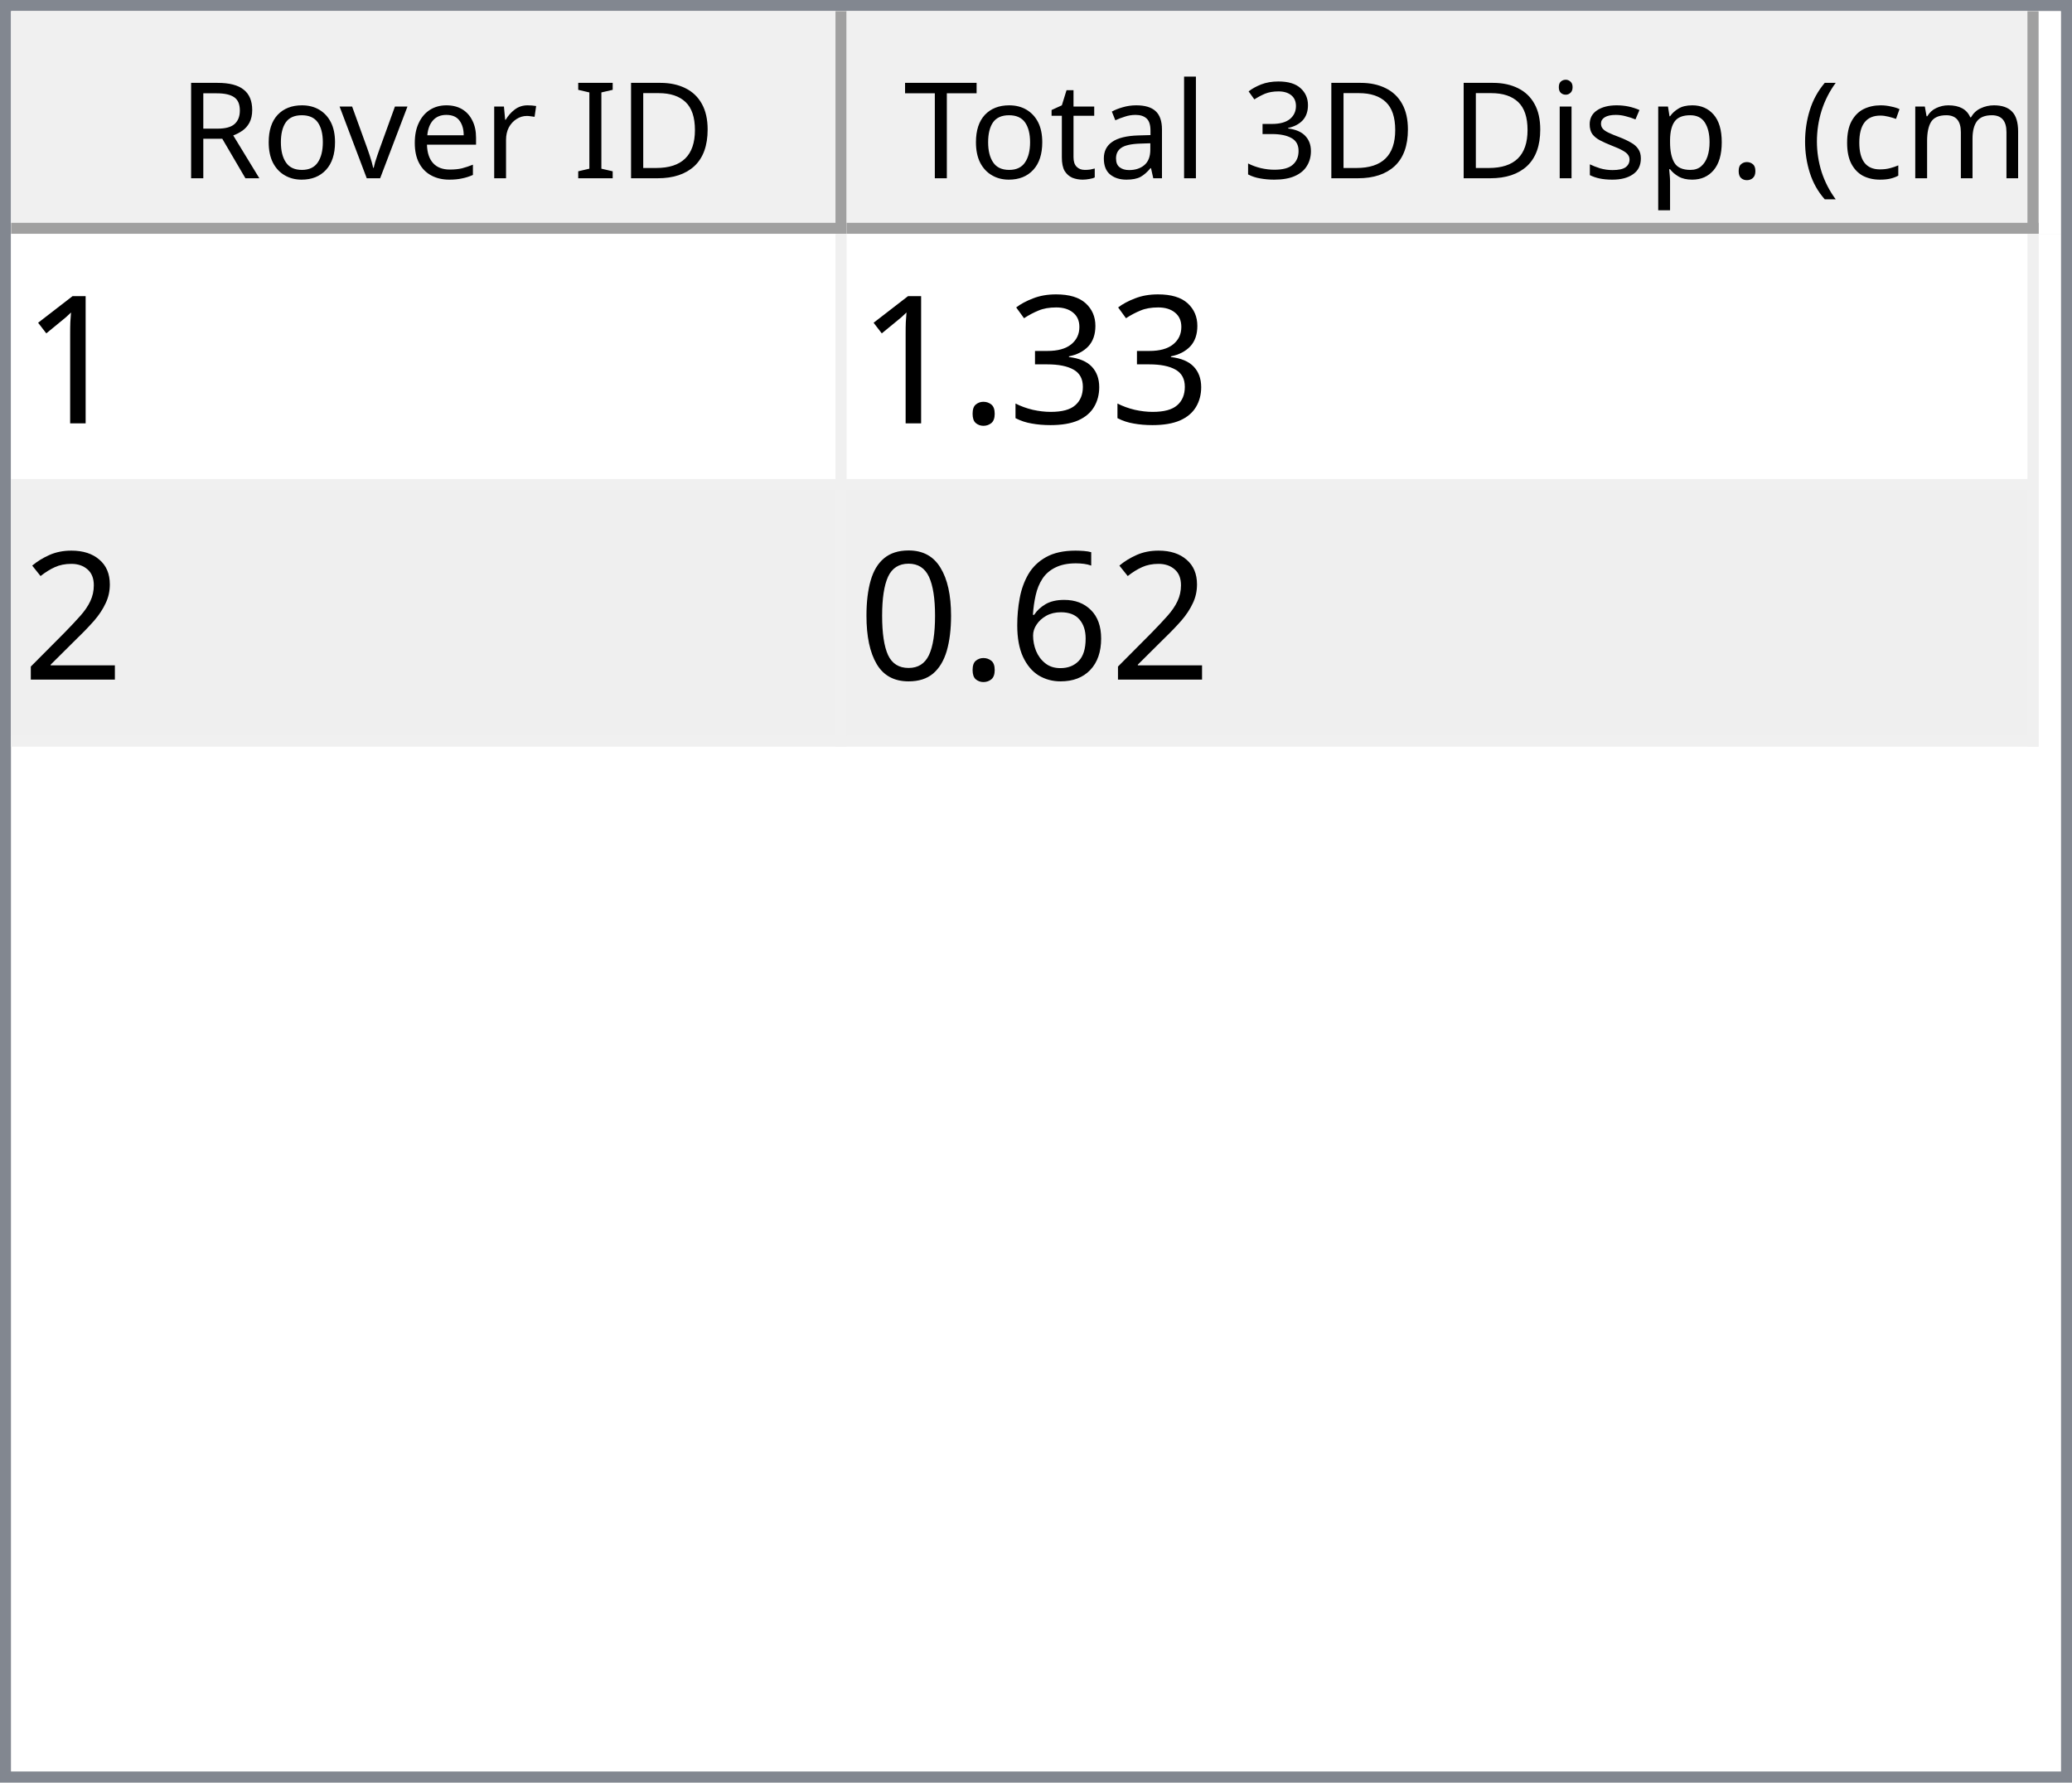
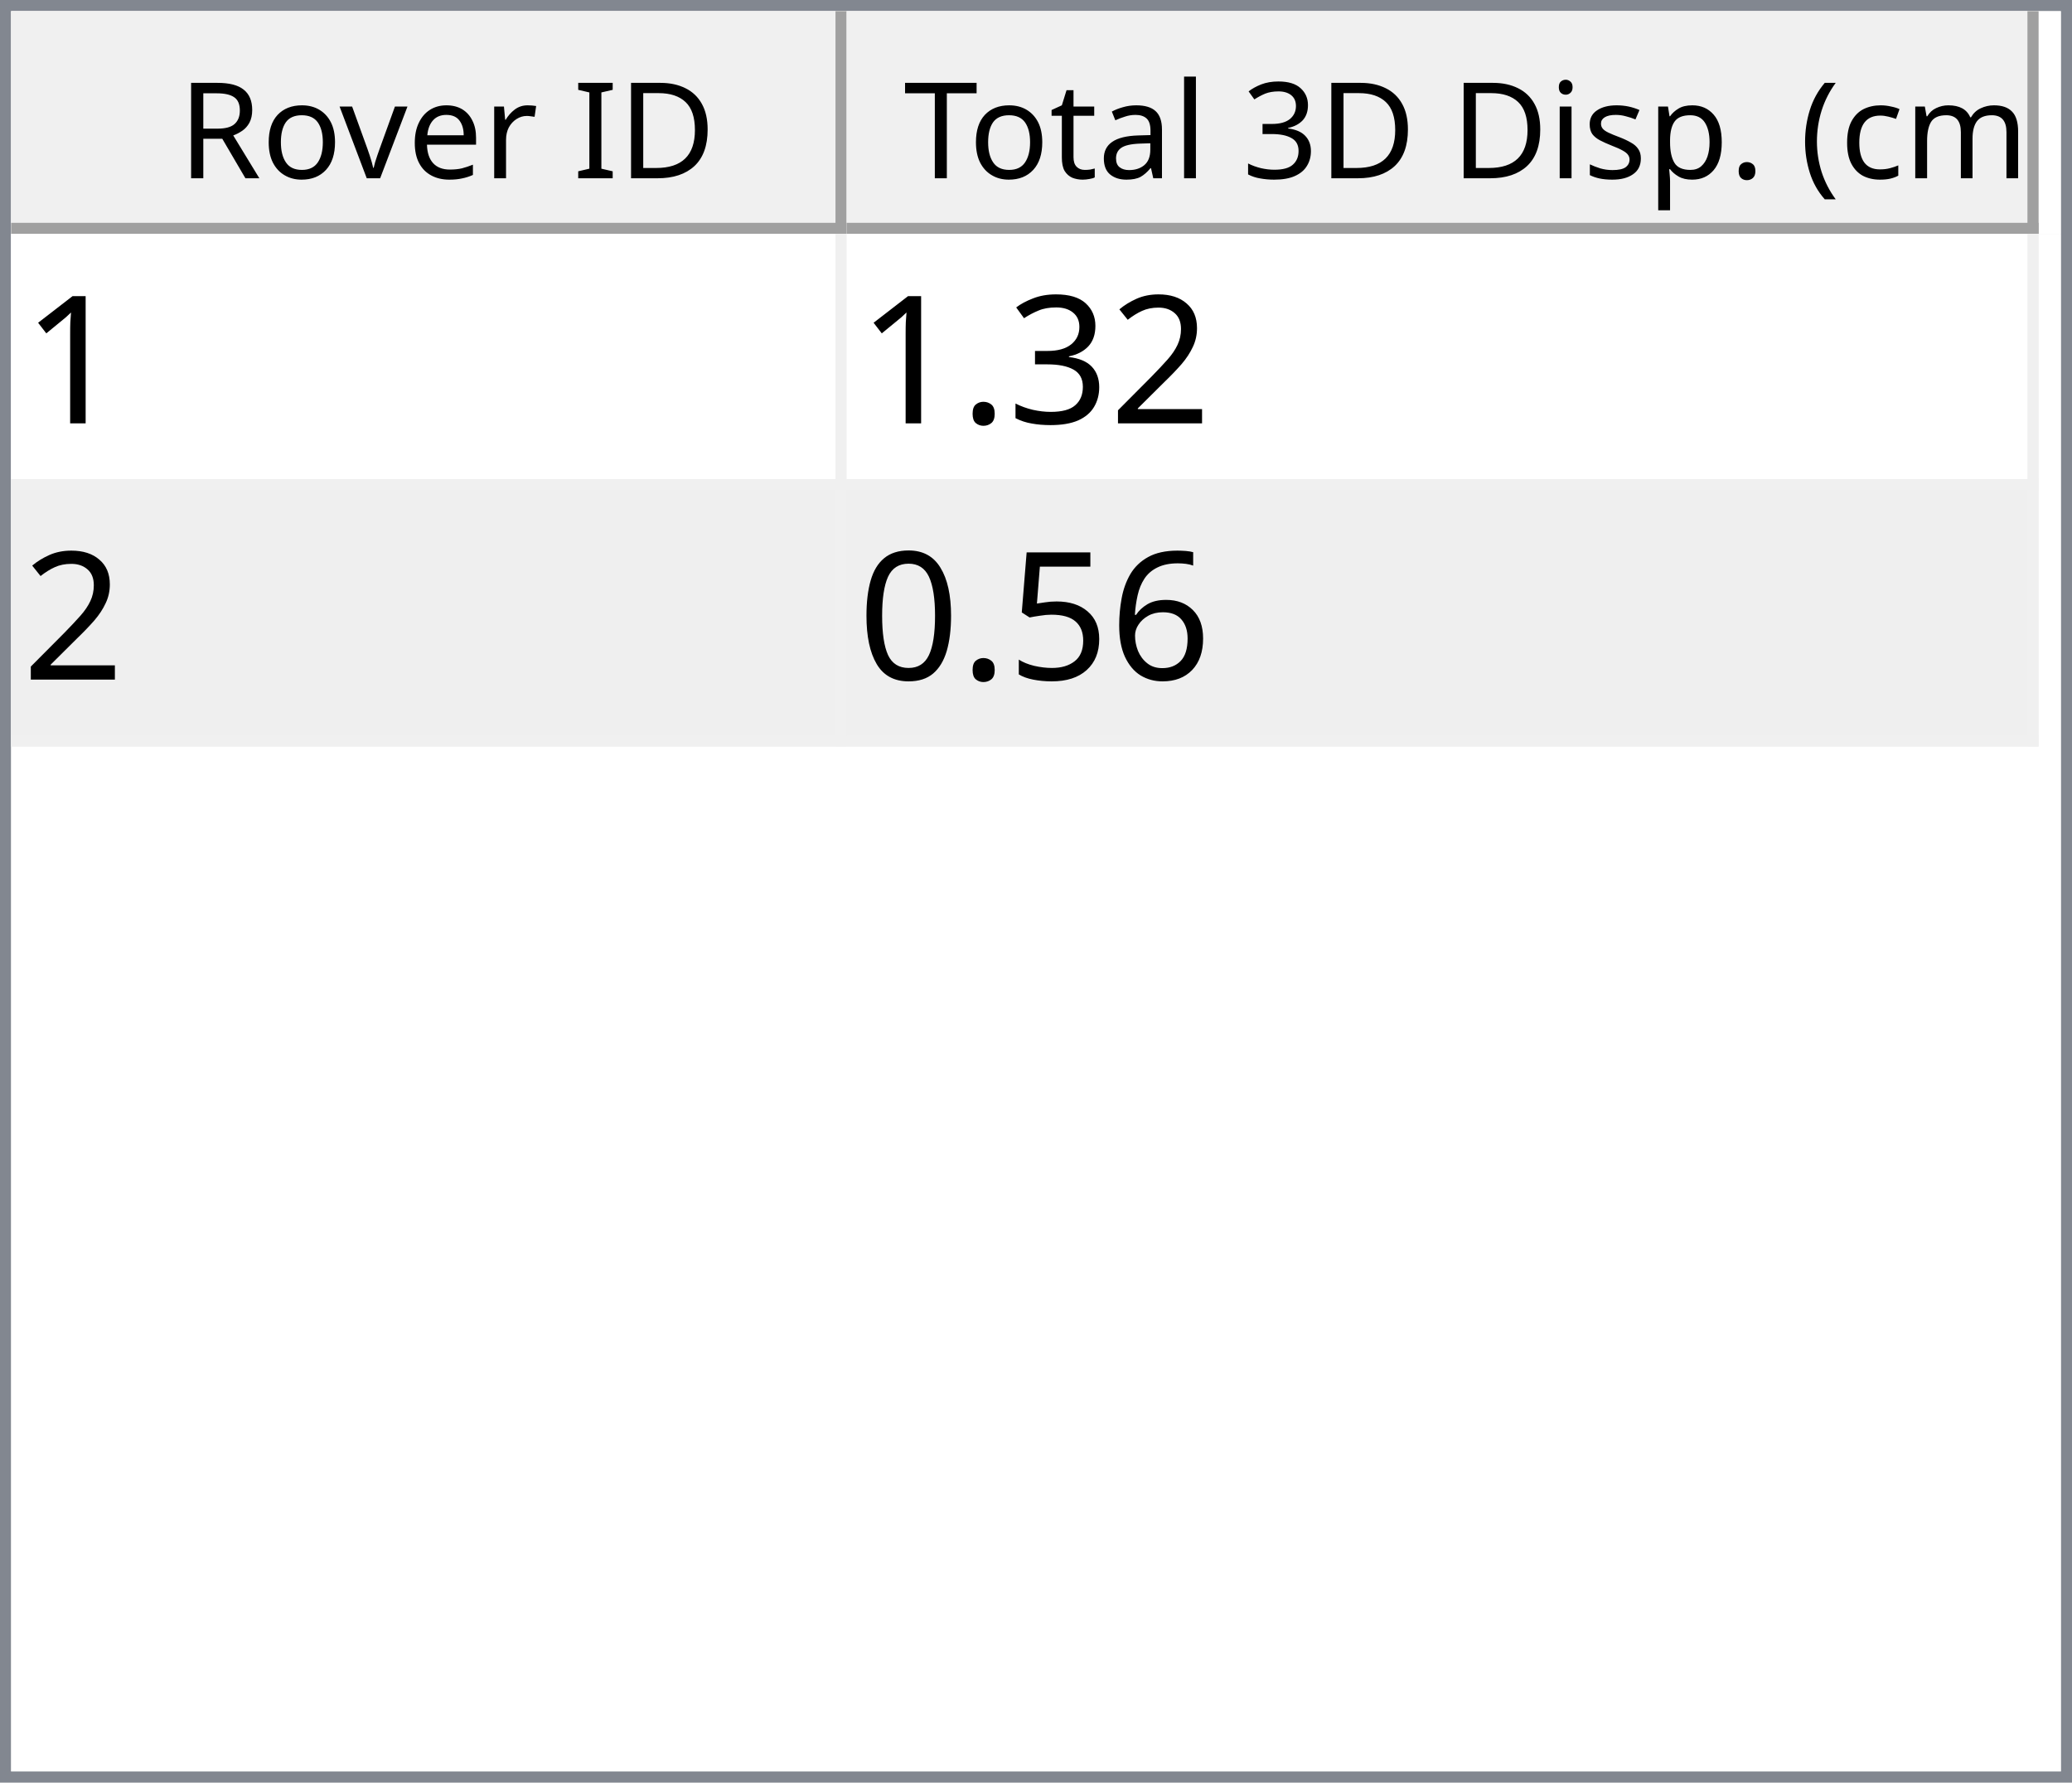
<svg xmlns="http://www.w3.org/2000/svg" style="fill-opacity:1; color-rendering:auto; color-interpolation:auto; text-rendering:auto; stroke:black; stroke-linecap:square; stroke-miterlimit:10; shape-rendering:auto; stroke-opacity:1; fill:black; stroke-dasharray:none; font-weight:normal; stroke-width:1; font-family:'Dialog'; font-style:normal; stroke-linejoin:miter; font-size:12px; stroke-dashoffset:0; image-rendering:auto;" width="186" height="160">
  <defs id="genericDefs" />
  <g>
    <defs id="defs1">
      <clipPath clipPathUnits="userSpaceOnUse" id="clipPath1">
        <path d="M0 0 L186 0 L186 160 L0 160 L0 0 Z" />
      </clipPath>
      <clipPath clipPathUnits="userSpaceOnUse" id="clipPath2">
        <path d="M0 0 L0 160 L186 160 L186 0 Z" />
      </clipPath>
      <clipPath clipPathUnits="userSpaceOnUse" id="clipPath3">
        <path d="M0 0 L0 20 L184 20 L184 0 Z" />
      </clipPath>
      <clipPath clipPathUnits="userSpaceOnUse" id="clipPath4">
        <path d="M0 0 L0 20 L75 20 L75 0 Z" />
      </clipPath>
      <clipPath clipPathUnits="userSpaceOnUse" id="clipPath5">
        <path d="M1 1 L1 19 L74 19 L74 1 Z" />
      </clipPath>
      <clipPath clipPathUnits="userSpaceOnUse" id="clipPath6">
        <path d="M0 0 L0 18 L73 18 L73 0 Z" />
      </clipPath>
      <clipPath clipPathUnits="userSpaceOnUse" id="clipPath7">
        <path d="M-0.5 -0.5 L-0.5 19.5 L74.5 19.5 L74.5 -0.5 Z" />
      </clipPath>
      <clipPath clipPathUnits="userSpaceOnUse" id="clipPath8">
        <path d="M0 0 L0 20 L107 20 L107 0 Z" />
      </clipPath>
      <clipPath clipPathUnits="userSpaceOnUse" id="clipPath9">
        <path d="M1 1 L1 19 L106 19 L106 1 Z" />
      </clipPath>
      <clipPath clipPathUnits="userSpaceOnUse" id="clipPath10">
        <path d="M0 0 L0 18 L105 18 L105 0 Z" />
      </clipPath>
      <clipPath clipPathUnits="userSpaceOnUse" id="clipPath11">
        <path d="M-0.5 -0.5 L-0.5 19.5 L106.5 19.5 L106.5 -0.5 Z" />
      </clipPath>
      <clipPath clipPathUnits="userSpaceOnUse" id="clipPath12">
        <path d="M0 0 L0 138 L184 138 L184 0 Z" />
      </clipPath>
      <clipPath clipPathUnits="userSpaceOnUse" id="clipPath13">
        <path d="M0 0 L0 46 L182 46 L182 0 Z" />
      </clipPath>
      <clipPath clipPathUnits="userSpaceOnUse" id="clipPath14">
        <path d="M-0.5 -0.5 L-0.5 45.5 L181.5 45.5 L181.5 -0.5 Z" />
      </clipPath>
      <clipPath clipPathUnits="userSpaceOnUse" id="clipPath15">
        <path d="M0 0 L0 22 L74 22 L74 0 Z" />
      </clipPath>
      <clipPath clipPathUnits="userSpaceOnUse" id="clipPath16">
        <path d="M0 0 L0 22 L106 22 L106 0 Z" />
      </clipPath>
      <font horiz-adv-x="64.551" id="font1">
        <font-face ascent="107.91" descent="25.098" units-per-em="100" style="font-style:normal; font-family:Segoe UI; font-weight:normal;" />
        <missing-glyph horiz-adv-x="64.551" d="M8.109 0 L8.109 68.266 L56.453 68.266 L56.453 0 L8.109 0 ZM15.328 7.234 L49.219 7.234 L49.219 61.031 L15.328 61.031 L15.328 7.234 Z" />
        <glyph unicode="D" horiz-adv-x="70.117" d="M9.188 0 L9.188 70.016 L28.516 70.016 Q65.531 70.016 65.531 35.891 Q65.531 19.672 55.25 9.836 Q44.969 0 27.734 0 L9.188 0 ZM17.391 62.594 L17.391 7.422 L27.828 7.422 Q41.609 7.422 49.273 14.797 Q56.938 22.172 56.938 35.688 Q56.938 62.594 28.328 62.594 L17.391 62.594 Z" />
        <glyph unicode="I" horiz-adv-x="26.611" d="M17.391 0 L9.188 0 L9.188 70.016 L17.391 70.016 L17.391 0 Z" />
        <glyph unicode=" " horiz-adv-x="27.393" d="" />
        <glyph unicode="r" horiz-adv-x="34.766" d="M34.188 41.891 Q32.078 43.5 28.125 43.5 Q23 43.5 19.555 38.672 Q16.109 33.844 16.109 25.484 L16.109 0 L8.109 0 L8.109 50 L16.109 50 L16.109 39.703 L16.312 39.703 Q18.016 44.969 21.531 47.922 Q25.047 50.875 29.391 50.875 Q32.516 50.875 34.188 50.203 L34.188 41.891 Z" />
        <glyph unicode="e" horiz-adv-x="52.295" d="M48.297 23 L12.984 23 Q13.188 14.656 17.484 10.109 Q21.781 5.562 29.297 5.562 Q37.75 5.562 44.828 11.141 L44.828 3.609 Q38.234 -1.172 27.391 -1.172 Q16.797 -1.172 10.742 5.641 Q4.688 12.453 4.688 24.812 Q4.688 36.469 11.305 43.82 Q17.922 51.172 27.734 51.172 Q37.547 51.172 42.922 44.828 Q48.297 38.484 48.297 27.203 L48.297 23 ZM40.094 29.781 Q40.047 36.719 36.75 40.578 Q33.453 44.438 27.594 44.438 Q21.922 44.438 17.969 40.383 Q14.016 36.328 13.094 29.781 L40.094 29.781 Z" />
        <glyph unicode="v" horiz-adv-x="47.9" d="M47.406 50 L27.484 0 L19.625 0 L0.688 50 L9.469 50 L22.172 13.672 Q23.578 9.672 23.922 6.688 L24.125 6.688 Q24.609 10.453 25.688 13.484 L38.969 50 L47.406 50 Z" />
        <glyph unicode="o" horiz-adv-x="58.594" d="M29 -1.172 Q17.922 -1.172 11.305 5.836 Q4.688 12.844 4.688 24.422 Q4.688 37.016 11.57 44.094 Q18.453 51.172 30.172 51.172 Q41.359 51.172 47.633 44.289 Q53.906 37.406 53.906 25.203 Q53.906 13.234 47.141 6.031 Q40.375 -1.172 29 -1.172 ZM29.594 44.438 Q21.875 44.438 17.383 39.188 Q12.891 33.938 12.891 24.703 Q12.891 15.828 17.43 10.695 Q21.969 5.562 29.594 5.562 Q37.359 5.562 41.531 10.594 Q45.703 15.625 45.703 24.906 Q45.703 34.281 41.531 39.359 Q37.359 44.438 29.594 44.438 Z" />
        <glyph unicode="R" horiz-adv-x="59.814" d="M59.375 0 L49.609 0 L37.891 19.625 Q36.281 22.359 34.766 24.289 Q33.25 26.219 31.664 27.438 Q30.078 28.656 28.25 29.219 Q26.422 29.781 24.125 29.781 L17.391 29.781 L17.391 0 L9.188 0 L9.188 70.016 L30.078 70.016 Q34.672 70.016 38.555 68.867 Q42.438 67.719 45.289 65.375 Q48.141 63.031 49.758 59.547 Q51.375 56.062 51.375 51.375 Q51.375 47.703 50.273 44.656 Q49.172 41.609 47.148 39.211 Q45.125 36.812 42.266 35.133 Q39.406 33.453 35.844 32.516 L35.844 32.328 Q37.594 31.547 38.891 30.547 Q40.188 29.547 41.359 28.18 Q42.531 26.812 43.68 25.078 Q44.828 23.344 46.234 21.047 L59.375 0 ZM17.391 62.594 L17.391 37.203 L28.516 37.203 Q31.594 37.203 34.203 38.133 Q36.812 39.062 38.719 40.797 Q40.625 42.531 41.703 45.047 Q42.781 47.562 42.781 50.688 Q42.781 56.297 39.141 59.445 Q35.5 62.594 28.609 62.594 L17.391 62.594 Z" />
        <glyph unicode=")" horiz-adv-x="30.176" d="M8.297 -15.922 L1.172 -15.922 Q16.406 2.344 16.406 26.812 Q16.406 51.469 1.078 70.016 L8.297 70.016 Q23.531 52.156 23.531 26.703 Q23.531 1.375 8.297 -15.922 Z" />
        <glyph unicode="m" horiz-adv-x="86.133" d="M79.109 0 L71.094 0 L71.094 28.719 Q71.094 37.016 68.531 40.727 Q65.969 44.438 59.906 44.438 Q54.781 44.438 51.195 39.75 Q47.609 35.062 47.609 28.516 L47.609 0 L39.594 0 L39.594 29.688 Q39.594 44.438 28.219 44.438 Q22.953 44.438 19.531 40.016 Q16.109 35.594 16.109 28.516 L16.109 0 L8.109 0 L8.109 50 L16.109 50 L16.109 42.094 L16.312 42.094 Q21.625 51.172 31.844 51.172 Q36.969 51.172 40.773 48.312 Q44.578 45.453 46 40.828 Q51.562 51.172 62.594 51.172 Q79.109 51.172 79.109 30.812 L79.109 0 Z" />
        <glyph unicode="c" horiz-adv-x="46.191" d="M42.188 2.297 Q36.422 -1.172 28.516 -1.172 Q17.828 -1.172 11.258 5.789 Q4.688 12.75 4.688 23.828 Q4.688 36.188 11.766 43.68 Q18.844 51.172 30.672 51.172 Q37.25 51.172 42.281 48.734 L42.281 40.531 Q36.719 44.438 30.375 44.438 Q22.703 44.438 17.797 38.945 Q12.891 33.453 12.891 24.516 Q12.891 15.719 17.508 10.641 Q22.125 5.562 29.891 5.562 Q36.422 5.562 42.188 9.906 L42.188 2.297 Z" />
        <glyph unicode="(" horiz-adv-x="30.176" d="M29.109 -15.922 L21.969 -15.922 Q6.844 1.375 6.844 26.703 Q6.844 52.156 21.969 70.016 L29.203 70.016 Q13.875 51.469 13.875 26.812 Q13.875 2.344 29.109 -15.922 Z" />
        <glyph unicode="." horiz-adv-x="21.68" d="M10.891 -1.078 Q8.641 -1.078 7.055 0.539 Q5.469 2.156 5.469 4.391 Q5.469 6.641 7.055 8.273 Q8.641 9.906 10.891 9.906 Q13.188 9.906 14.797 8.273 Q16.406 6.641 16.406 4.391 Q16.406 2.156 14.797 0.539 Q13.188 -1.078 10.891 -1.078 Z" />
        <glyph unicode="p" horiz-adv-x="58.789" d="M16.312 7.234 L16.109 7.234 L16.109 -23 L8.109 -23 L8.109 50 L16.109 50 L16.109 41.219 L16.312 41.219 Q22.219 51.172 33.594 51.172 Q43.266 51.172 48.688 44.461 Q54.109 37.75 54.109 26.469 Q54.109 13.922 48 6.375 Q41.891 -1.172 31.297 -1.172 Q21.578 -1.172 16.312 7.234 ZM16.109 27.391 L16.109 20.406 Q16.109 14.203 20.141 9.883 Q24.172 5.562 30.375 5.562 Q37.641 5.562 41.773 11.133 Q45.906 16.703 45.906 26.609 Q45.906 34.969 42.047 39.703 Q38.188 44.438 31.594 44.438 Q24.609 44.438 20.359 39.578 Q16.109 34.719 16.109 27.391 Z" />
        <glyph unicode="s" horiz-adv-x="42.432" d="M5.078 1.812 L5.078 10.406 Q11.625 5.562 19.484 5.562 Q30.031 5.562 30.031 12.594 Q30.031 14.594 29.125 15.992 Q28.219 17.391 26.68 18.461 Q25.141 19.531 23.07 20.383 Q21 21.234 18.609 22.172 Q15.281 23.484 12.766 24.828 Q10.25 26.172 8.57 27.859 Q6.891 29.547 6.031 31.695 Q5.172 33.844 5.172 36.719 Q5.172 40.234 6.789 42.945 Q8.406 45.656 11.086 47.484 Q13.766 49.312 17.211 50.242 Q20.656 51.172 24.312 51.172 Q30.812 51.172 35.938 48.922 L35.938 40.828 Q30.422 44.438 23.25 44.438 Q21 44.438 19.195 43.922 Q17.391 43.406 16.094 42.477 Q14.797 41.547 14.086 40.258 Q13.375 38.969 13.375 37.406 Q13.375 35.453 14.086 34.133 Q14.797 32.812 16.164 31.789 Q17.531 30.766 19.484 29.938 Q21.438 29.109 23.922 28.125 Q27.25 26.859 29.883 25.516 Q32.516 24.172 34.375 22.484 Q36.234 20.797 37.234 18.602 Q38.234 16.406 38.234 13.375 Q38.234 9.672 36.602 6.938 Q34.969 4.203 32.234 2.398 Q29.5 0.594 25.93 -0.289 Q22.359 -1.172 18.453 -1.172 Q10.75 -1.172 5.078 1.812 Z" />
        <glyph unicode="i" horiz-adv-x="24.219" d="M12.203 62.703 Q10.062 62.703 8.547 64.164 Q7.031 65.625 7.031 67.875 Q7.031 70.125 8.547 71.609 Q10.062 73.094 12.203 73.094 Q14.406 73.094 15.945 71.609 Q17.484 70.125 17.484 67.875 Q17.484 65.719 15.945 64.211 Q14.406 62.703 12.203 62.703 ZM16.109 0 L8.109 0 L8.109 50 L16.109 50 L16.109 0 Z" />
        <glyph unicode="3" horiz-adv-x="53.906" d="M46.531 19.828 Q46.531 15.094 44.75 11.211 Q42.969 7.328 39.719 4.57 Q36.469 1.812 31.93 0.297 Q27.391 -1.219 21.922 -1.219 Q11.922 -1.219 6 2.594 L6 11.188 Q13.094 5.609 22.219 5.609 Q25.875 5.609 28.828 6.539 Q31.781 7.469 33.906 9.227 Q36.031 10.984 37.18 13.477 Q38.328 15.969 38.328 19.094 Q38.328 32.812 18.797 32.812 L12.984 32.812 L12.984 39.594 L18.5 39.594 Q35.797 39.594 35.797 52.484 Q35.797 64.406 22.609 64.406 Q15.188 64.406 8.688 59.422 L8.688 67.188 Q15.375 71.188 24.609 71.188 Q29 71.188 32.57 69.969 Q36.141 68.75 38.68 66.555 Q41.219 64.359 42.609 61.281 Q44 58.203 44 54.5 Q44 40.672 30.031 36.719 L30.031 36.531 Q33.594 36.141 36.625 34.797 Q39.656 33.453 41.852 31.305 Q44.047 29.156 45.289 26.25 Q46.531 23.344 46.531 19.828 Z" />
        <glyph unicode="l" horiz-adv-x="24.219" d="M16.109 0 L8.109 0 L8.109 74.031 L16.109 74.031 L16.109 0 Z" />
        <glyph unicode="a" horiz-adv-x="50.879" d="M43.891 0 L35.891 0 L35.891 7.812 L35.688 7.812 Q30.469 -1.172 20.312 -1.172 Q12.844 -1.172 8.617 2.781 Q4.391 6.734 4.391 13.281 Q4.391 27.297 20.906 29.594 L35.891 31.688 Q35.891 44.438 25.594 44.438 Q16.547 44.438 9.281 38.281 L9.281 46.484 Q16.656 51.172 26.266 51.172 Q43.891 51.172 43.891 32.516 L43.891 0 ZM35.891 25.297 L23.828 23.641 Q18.266 22.859 15.43 20.875 Q12.594 18.891 12.594 13.875 Q12.594 10.203 15.211 7.883 Q17.828 5.562 22.172 5.562 Q28.125 5.562 32.008 9.742 Q35.891 13.922 35.891 20.312 L35.891 25.297 Z" />
        <glyph unicode="t" horiz-adv-x="33.887" d="M31.297 0.484 Q28.469 -1.078 23.828 -1.078 Q10.688 -1.078 10.688 13.578 L10.688 43.172 L2.094 43.172 L2.094 50 L10.688 50 L10.688 62.203 L18.703 64.797 L18.703 50 L31.297 50 L31.297 43.172 L18.703 43.172 L18.703 14.984 Q18.703 9.969 20.414 7.82 Q22.125 5.672 26.078 5.672 Q29.109 5.672 31.297 7.328 L31.297 0.484 Z" />
        <glyph unicode="T" horiz-adv-x="52.393" d="M50.594 62.594 L30.375 62.594 L30.375 0 L22.172 0 L22.172 62.594 L2 62.594 L2 70.016 L50.594 70.016 L50.594 62.594 Z" />
      </font>
      <font horiz-adv-x="75.0" id="font2">
        <font-face ascent="100.537" descent="21.973" units-per-em="100" style="font-style:normal; font-family:sans-serif; font-weight:normal;" />
        <missing-glyph horiz-adv-x="75.0" d="M12.5 0 L12.5 62.5 L62.5 62.5 L62.5 0 L12.5 0 ZM14.062 1.562 L60.938 1.562 L60.938 60.938 L14.062 60.938 L14.062 1.562 Z" />
        <glyph unicode="1" horiz-adv-x="55.615" d="M37.25 0 L28.469 0 L28.469 56 Q25.297 52.984 20.141 49.953 Q14.984 46.922 10.891 45.406 L10.891 53.906 Q18.266 57.375 23.781 62.305 Q29.297 67.234 31.594 71.875 L37.25 71.875 L37.25 0 Z" />
+         <glyph unicode="2" horiz-adv-x="55.615" d="M50.344 8.453 L50.344 0 L3.031 0 Q2.938 3.172 4.047 6.109 Q5.859 10.938 9.836 15.625 Q13.812 20.312 21.344 26.469 Q33.016 36.031 37.117 41.625 Q41.219 47.219 41.219 52.203 Q41.219 57.422 37.477 61.008 Q33.734 64.594 27.734 64.594 Q21.391 64.594 17.578 60.789 Q13.766 56.984 13.719 50.25 L4.688 51.172 Q5.609 61.281 11.664 66.578 Q17.719 71.875 27.938 71.875 Q38.234 71.875 44.242 66.164 Q50.25 60.453 50.25 52 Q50.25 47.703 48.492 43.555 Q46.734 39.406 42.656 34.812 Q38.578 30.219 29.109 22.219 Q21.188 15.578 18.945 13.211 Q16.703 10.844 15.234 8.453 L50.344 8.453 Z" />
        <glyph unicode="3" horiz-adv-x="55.615" d="M4.203 18.891 L12.984 20.062 Q14.5 12.594 18.141 9.297 Q21.781 6 27 6 Q33.203 6 37.477 10.297 Q41.75 14.594 41.75 20.953 Q41.75 27 37.797 30.93 Q33.844 34.859 27.734 34.859 Q25.25 34.859 21.531 33.891 L22.516 41.609 Q23.391 41.5 23.922 41.5 Q29.547 41.5 34.039 44.43 Q38.531 47.359 38.531 53.469 Q38.531 58.297 35.258 61.477 Q31.984 64.656 26.812 64.656 Q21.688 64.656 18.266 61.43 Q14.844 58.203 13.875 51.766 L5.078 53.328 Q6.688 62.156 12.398 67.016 Q18.109 71.875 26.609 71.875 Q32.469 71.875 37.398 69.359 Q42.328 66.844 44.945 62.5 Q47.562 58.156 47.562 53.266 Q47.562 48.641 45.07 44.828 Q42.578 41.016 37.703 38.766 Q44.047 37.312 47.562 32.695 Q51.078 28.078 51.078 21.141 Q51.078 11.766 44.242 5.25 Q37.406 -1.266 26.953 -1.266 Q17.531 -1.266 11.305 4.352 Q5.078 9.969 4.203 18.891 Z" />
        <glyph unicode="." horiz-adv-x="27.783" d="M9.078 0 L9.078 10.016 L19.094 10.016 L19.094 0 L9.078 0 Z" />
-         <glyph unicode="2" horiz-adv-x="55.615" d="M50.344 8.453 L50.344 0 L3.031 0 Q2.938 3.172 4.047 6.109 Q5.859 10.938 9.836 15.625 Q13.812 20.312 21.344 26.469 Q33.016 36.031 37.117 41.625 Q41.219 47.219 41.219 52.203 Q41.219 57.422 37.477 61.008 Q33.734 64.594 27.734 64.594 Q21.391 64.594 17.578 60.789 Q13.766 56.984 13.719 50.25 L4.688 51.172 Q5.609 61.281 11.664 66.578 Q17.719 71.875 27.938 71.875 Q38.234 71.875 44.242 66.164 Q50.25 60.453 50.25 52 Q50.25 47.703 48.492 43.555 Q46.734 39.406 42.656 34.812 Q38.578 30.219 29.109 22.219 Q21.188 15.578 18.945 13.211 Q16.703 10.844 15.234 8.453 L50.344 8.453 Z" />
        <glyph unicode="6" horiz-adv-x="55.615" d="M49.75 54.047 L41.016 53.375 Q39.844 58.547 37.703 60.891 Q34.125 64.656 28.906 64.656 Q24.703 64.656 21.531 62.312 Q17.391 59.281 14.992 53.469 Q12.594 47.656 12.5 36.922 Q15.672 41.75 20.266 44.094 Q24.859 46.438 29.891 46.438 Q38.672 46.438 44.852 39.969 Q51.031 33.5 51.031 23.25 Q51.031 16.5 48.125 10.719 Q45.219 4.938 40.141 1.859 Q35.062 -1.219 28.609 -1.219 Q17.625 -1.219 10.695 6.859 Q3.766 14.938 3.766 33.5 Q3.766 54.25 11.422 63.672 Q18.109 71.875 29.438 71.875 Q37.891 71.875 43.289 67.141 Q48.688 62.406 49.75 54.047 ZM13.875 23.188 Q13.875 18.656 15.797 14.508 Q17.719 10.359 21.188 8.18 Q24.656 6 28.469 6 Q34.031 6 38.039 10.492 Q42.047 14.984 42.047 22.703 Q42.047 30.125 38.086 34.398 Q34.125 38.672 28.125 38.672 Q22.172 38.672 18.023 34.398 Q13.875 30.125 13.875 23.188 Z" />
+         <glyph unicode="5" horiz-adv-x="55.615" d="M4.156 18.75 L13.375 19.531 Q14.406 12.797 18.141 9.398 Q21.875 6 27.156 6 Q33.5 6 37.891 10.789 Q42.281 15.578 42.281 23.484 Q42.281 31 38.062 35.352 Q33.844 39.703 27 39.703 Q22.75 39.703 19.336 37.773 Q15.922 35.844 13.969 32.766 L5.719 33.844 L12.641 70.609 L48.25 70.609 L48.25 62.203 L19.672 62.203 L15.828 42.969 Q22.266 47.469 29.344 47.469 Q38.719 47.469 45.164 40.969 Q51.609 34.469 51.609 24.266 Q51.609 14.547 45.953 7.469 Q39.062 -1.219 27.156 -1.219 Q17.391 -1.219 11.211 4.25 Q5.031 9.719 4.156 18.75 Z" />
        <glyph unicode="0" horiz-adv-x="55.615" d="M4.156 35.297 Q4.156 48 6.766 55.742 Q9.375 63.484 14.523 67.68 Q19.672 71.875 27.484 71.875 Q33.25 71.875 37.594 69.555 Q41.938 67.234 44.773 62.867 Q47.609 58.5 49.219 52.227 Q50.828 45.953 50.828 35.297 Q50.828 22.703 48.242 14.969 Q45.656 7.234 40.508 3.008 Q35.359 -1.219 27.484 -1.219 Q17.141 -1.219 11.234 6.203 Q4.156 15.141 4.156 35.297 ZM13.188 35.297 Q13.188 17.672 17.312 11.836 Q21.438 6 27.484 6 Q33.547 6 37.672 11.859 Q41.797 17.719 41.797 35.297 Q41.797 52.984 37.672 58.789 Q33.547 64.594 27.391 64.594 Q21.344 64.594 17.719 59.469 Q13.188 52.938 13.188 35.297 Z" />
      </font>
    </defs>
    <g style="fill:white; stroke:white;">
      <rect x="0" y="0" width="186" style="clip-path:url(#clipPath1); stroke:none;" height="160" />
    </g>
    <g style="fill:white; text-rendering:optimizeSpeed; color-rendering:optimizeSpeed; image-rendering:optimizeSpeed; shape-rendering:crispEdges; stroke:white; color-interpolation:sRGB;">
      <rect x="0" width="186" height="160" y="0" style="stroke:none;" />
      <path style="stroke:none;" d="M0 160 L186 160 L186 0 L0 0 Z" />
    </g>
    <g style="fill:rgb(240,240,240); font-family:'Segoe UI'; stroke:rgb(240,240,240);">
      <rect x="0" y="0" width="186" style="clip-path:url(#clipPath2); stroke:none;" height="160" />
    </g>
    <g style="fill:rgb(130,135,144); font-family:'Segoe UI'; stroke:rgb(130,135,144);">
      <path d="M0 0 L186 0 L186 160 L0 160 L0 0 ZM1 1 L185 1 L185 159 L1 159 L1 1 Z" style="fill-rule:evenodd; clip-path:url(#clipPath2); stroke:none;" />
    </g>
    <g style="fill:white; font-family:'Segoe UI'; stroke:white;" transform="translate(1,1)">
      <rect x="0" y="0" width="184" style="clip-path:url(#clipPath3); stroke:none;" height="20" />
    </g>
    <g style="fill:rgb(240,240,240); font-family:'Segoe UI'; stroke:rgb(240,240,240);" transform="translate(1,1)">
      <rect x="0" y="0" width="75" style="clip-path:url(#clipPath4); stroke:none;" height="20" />
    </g>
    <g style="font-family:'Segoe UI';" transform="translate(2,2)">
      <text x="14" xml:space="preserve" y="14" style="clip-path:url(#clipPath6); stroke:none;">Rover ID</text>
    </g>
    <g style="fill:rgb(160,160,160); font-family:'Segoe UI'; stroke:rgb(160,160,160); stroke-linejoin:bevel;" transform="translate(1.5,1.5)">
      <line x1="74" x2="74" y1="0" style="fill:none; clip-path:url(#clipPath7);" y2="19" />
    </g>
    <g style="fill:rgb(160,160,160); font-family:'Segoe UI'; stroke:rgb(160,160,160); stroke-linejoin:bevel;" transform="matrix(1,0,0,1,1,1) translate(0.5,0.5)">
      <line x1="0" x2="74" y1="19" style="fill:none; clip-path:url(#clipPath7);" y2="19" />
    </g>
    <g style="fill:rgb(240,240,240); font-family:'Segoe UI'; stroke:rgb(240,240,240);" transform="translate(76,1)">
      <rect x="0" y="0" width="107" style="clip-path:url(#clipPath8); stroke:none;" height="20" />
    </g>
    <g style="font-family:'Segoe UI';" transform="translate(77,2)">
      <text x="1" xml:space="preserve" y="14" style="clip-path:url(#clipPath10); stroke:none;"> Total 3D Disp. (cm)</text>
    </g>
    <g style="fill:rgb(160,160,160); font-family:'Segoe UI'; stroke:rgb(160,160,160); stroke-linejoin:bevel;" transform="translate(76.5,1.5)">
      <line x1="106" x2="106" y1="0" style="fill:none; clip-path:url(#clipPath11);" y2="19" />
    </g>
    <g style="fill:rgb(160,160,160); font-family:'Segoe UI'; stroke:rgb(160,160,160); stroke-linejoin:bevel;" transform="matrix(1,0,0,1,76,1) translate(0.5,0.5)">
      <line x1="0" x2="106" y1="19" style="fill:none; clip-path:url(#clipPath11);" y2="19" />
    </g>
    <g style="fill:white; font-family:'Segoe UI'; stroke:white;" transform="translate(1,21)">
      <rect x="0" y="0" width="184" style="clip-path:url(#clipPath12); stroke:none;" height="138" />
    </g>
    <g style="fill:rgb(240,240,240); font-size:16px; font-family:sans-serif; stroke:rgb(240,240,240);" transform="translate(1,21)">
      <rect x="0" y="0" width="182" style="clip-path:url(#clipPath13); stroke:none;" height="46" />
      <line transform="translate(0.5,0.5)" x1="0" x2="181" y1="22" style="clip-path:url(#clipPath14); fill:none; stroke-linejoin:bevel;" y2="22" />
    </g>
    <g transform="matrix(1,0,0,1,1,21) translate(0.5,0.5)" style="fill:rgb(240,240,240); font-size:16px; font-family:sans-serif; stroke:rgb(240,240,240); stroke-linejoin:bevel;">
      <line x1="0" x2="181" y1="45" style="fill:none; clip-path:url(#clipPath14);" y2="45" />
    </g>
    <g transform="matrix(1,0,0,1,1,21) translate(0.5,0.5)" style="fill:rgb(240,240,240); font-size:16px; font-family:sans-serif; stroke:rgb(240,240,240); stroke-linejoin:bevel;">
      <line x1="74" x2="74" y1="0" style="fill:none; clip-path:url(#clipPath14);" y2="45" />
    </g>
    <g transform="matrix(1,0,0,1,1,21) translate(0.5,0.5)" style="fill:rgb(240,240,240); font-size:16px; font-family:sans-serif; stroke:rgb(240,240,240); stroke-linejoin:bevel;">
      <line x1="181" x2="181" y1="0" style="fill:none; clip-path:url(#clipPath14);" y2="45" />
    </g>
    <g style="fill:white; font-size:16px; font-family:sans-serif; stroke:white;" transform="matrix(1,0,0,1,1,21)">
      <rect x="0" y="0" width="74" style="clip-path:url(#clipPath15); stroke:none;" height="22" />
      <text x="1" y="17" style="fill:black; clip-path:url(#clipPath15); stroke:none;" xml:space="preserve">1</text>
    </g>
    <g style="fill:white; font-size:16px; font-family:sans-serif; stroke:white;" transform="matrix(1,0,0,1,1,21) translate(75,0)">
      <rect x="0" y="0" width="106" style="clip-path:url(#clipPath16); stroke:none;" height="22" />
-       <text x="1" y="17" style="fill:black; clip-path:url(#clipPath16); stroke:none;" xml:space="preserve">1.33</text>
+       <text x="1" y="17" style="fill:black; clip-path:url(#clipPath16); stroke:none;" xml:space="preserve">1.32</text>
    </g>
    <g style="fill:rgb(239,239,239); font-size:16px; font-family:sans-serif; stroke:rgb(239,239,239);" transform="matrix(1,0,0,1,1,21) translate(0,23)">
      <rect x="0" y="0" width="74" style="clip-path:url(#clipPath15); stroke:none;" height="22" />
      <text x="1" y="17" style="fill:black; clip-path:url(#clipPath15); stroke:none;" xml:space="preserve">2</text>
    </g>
    <g style="fill:rgb(239,239,239); font-size:16px; font-family:sans-serif; stroke:rgb(239,239,239);" transform="matrix(1,0,0,1,1,21) translate(75,23)">
      <rect x="0" y="0" width="106" style="clip-path:url(#clipPath16); stroke:none;" height="22" />
-       <text x="1" y="17" style="fill:black; clip-path:url(#clipPath16); stroke:none;" xml:space="preserve">0.62</text>
+       <text x="1" y="17" style="fill:black; clip-path:url(#clipPath16); stroke:none;" xml:space="preserve">0.56</text>
    </g>
  </g>
</svg>
